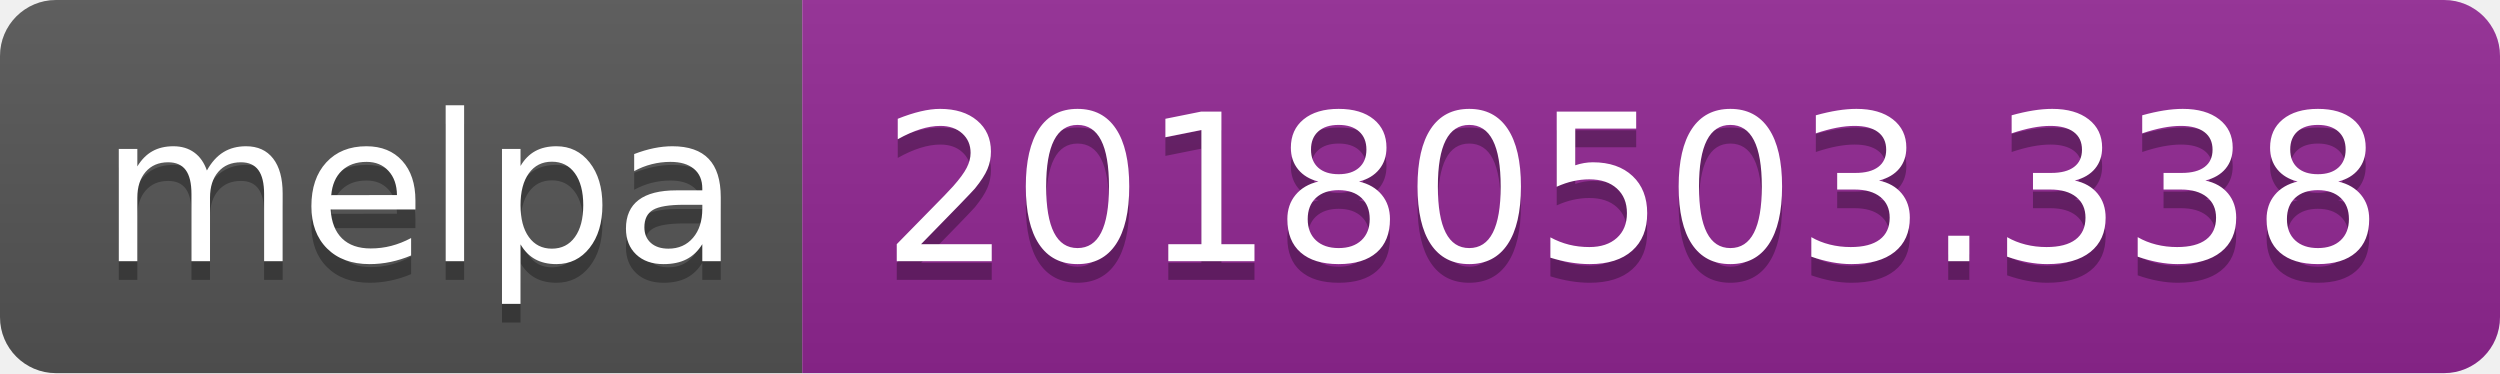
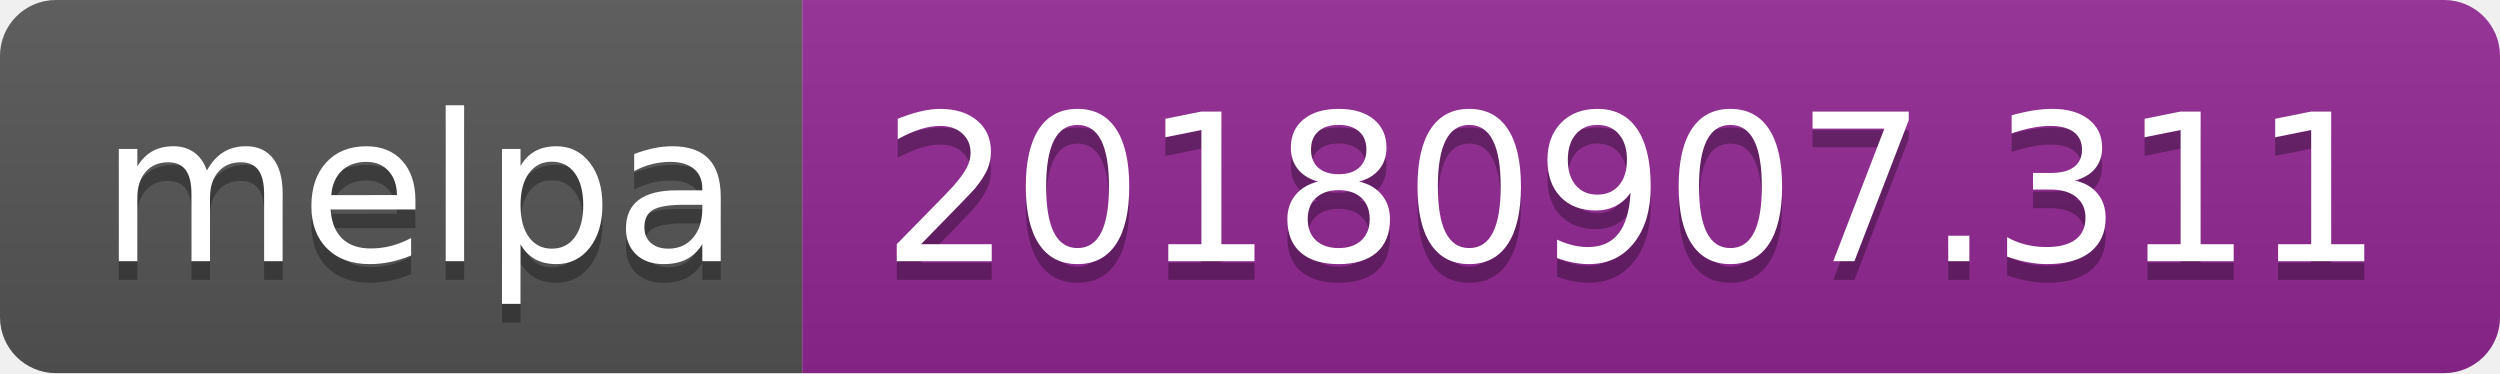
<svg xmlns="http://www.w3.org/2000/svg" width="134" height="20">
  <linearGradient id="b" x2="0" y2="100%">
    <stop offset="0" stop-color="#bbb" stop-opacity=".1" />
    <stop offset="1" stop-opacity=".1" />
  </linearGradient>
  <clipPath id="a">
    <rect width="134" height="20" rx="3" fill="#fff" />
  </clipPath>
  <g clip-path="url(#a)">
    <path fill="#555" d="M0 0h43v20H0z" />
    <path fill="#922793" d="M43 0h91v20H43z" />
    <path fill="url(#b)" d="M0 0h134v20H0z" />
  </g>
  <g fill="#fff" text-anchor="middle" font-family="DejaVu Sans,Verdana,Geneva,sans-serif" font-size="110">
    <text x="225" y="150" fill="#010101" fill-opacity=".3" transform="scale(.1)" textLength="330">melpa</text>
    <text x="225" y="140" transform="scale(.1)" textLength="330">melpa</text>
-     <text x="875" y="150" fill="#010101" fill-opacity=".3" transform="scale(.1)" textLength="810">20180503.338</text>
-     <text x="875" y="140" transform="scale(.1)" textLength="810">20180503.338</text>
+     <text x="875" y="150" fill="#010101" fill-opacity=".3" transform="scale(.1)" textLength="810">20180907.311</text>
+     <text x="875" y="140" transform="scale(.1)" textLength="810">20180907.311</text>
  </g>
</svg>
